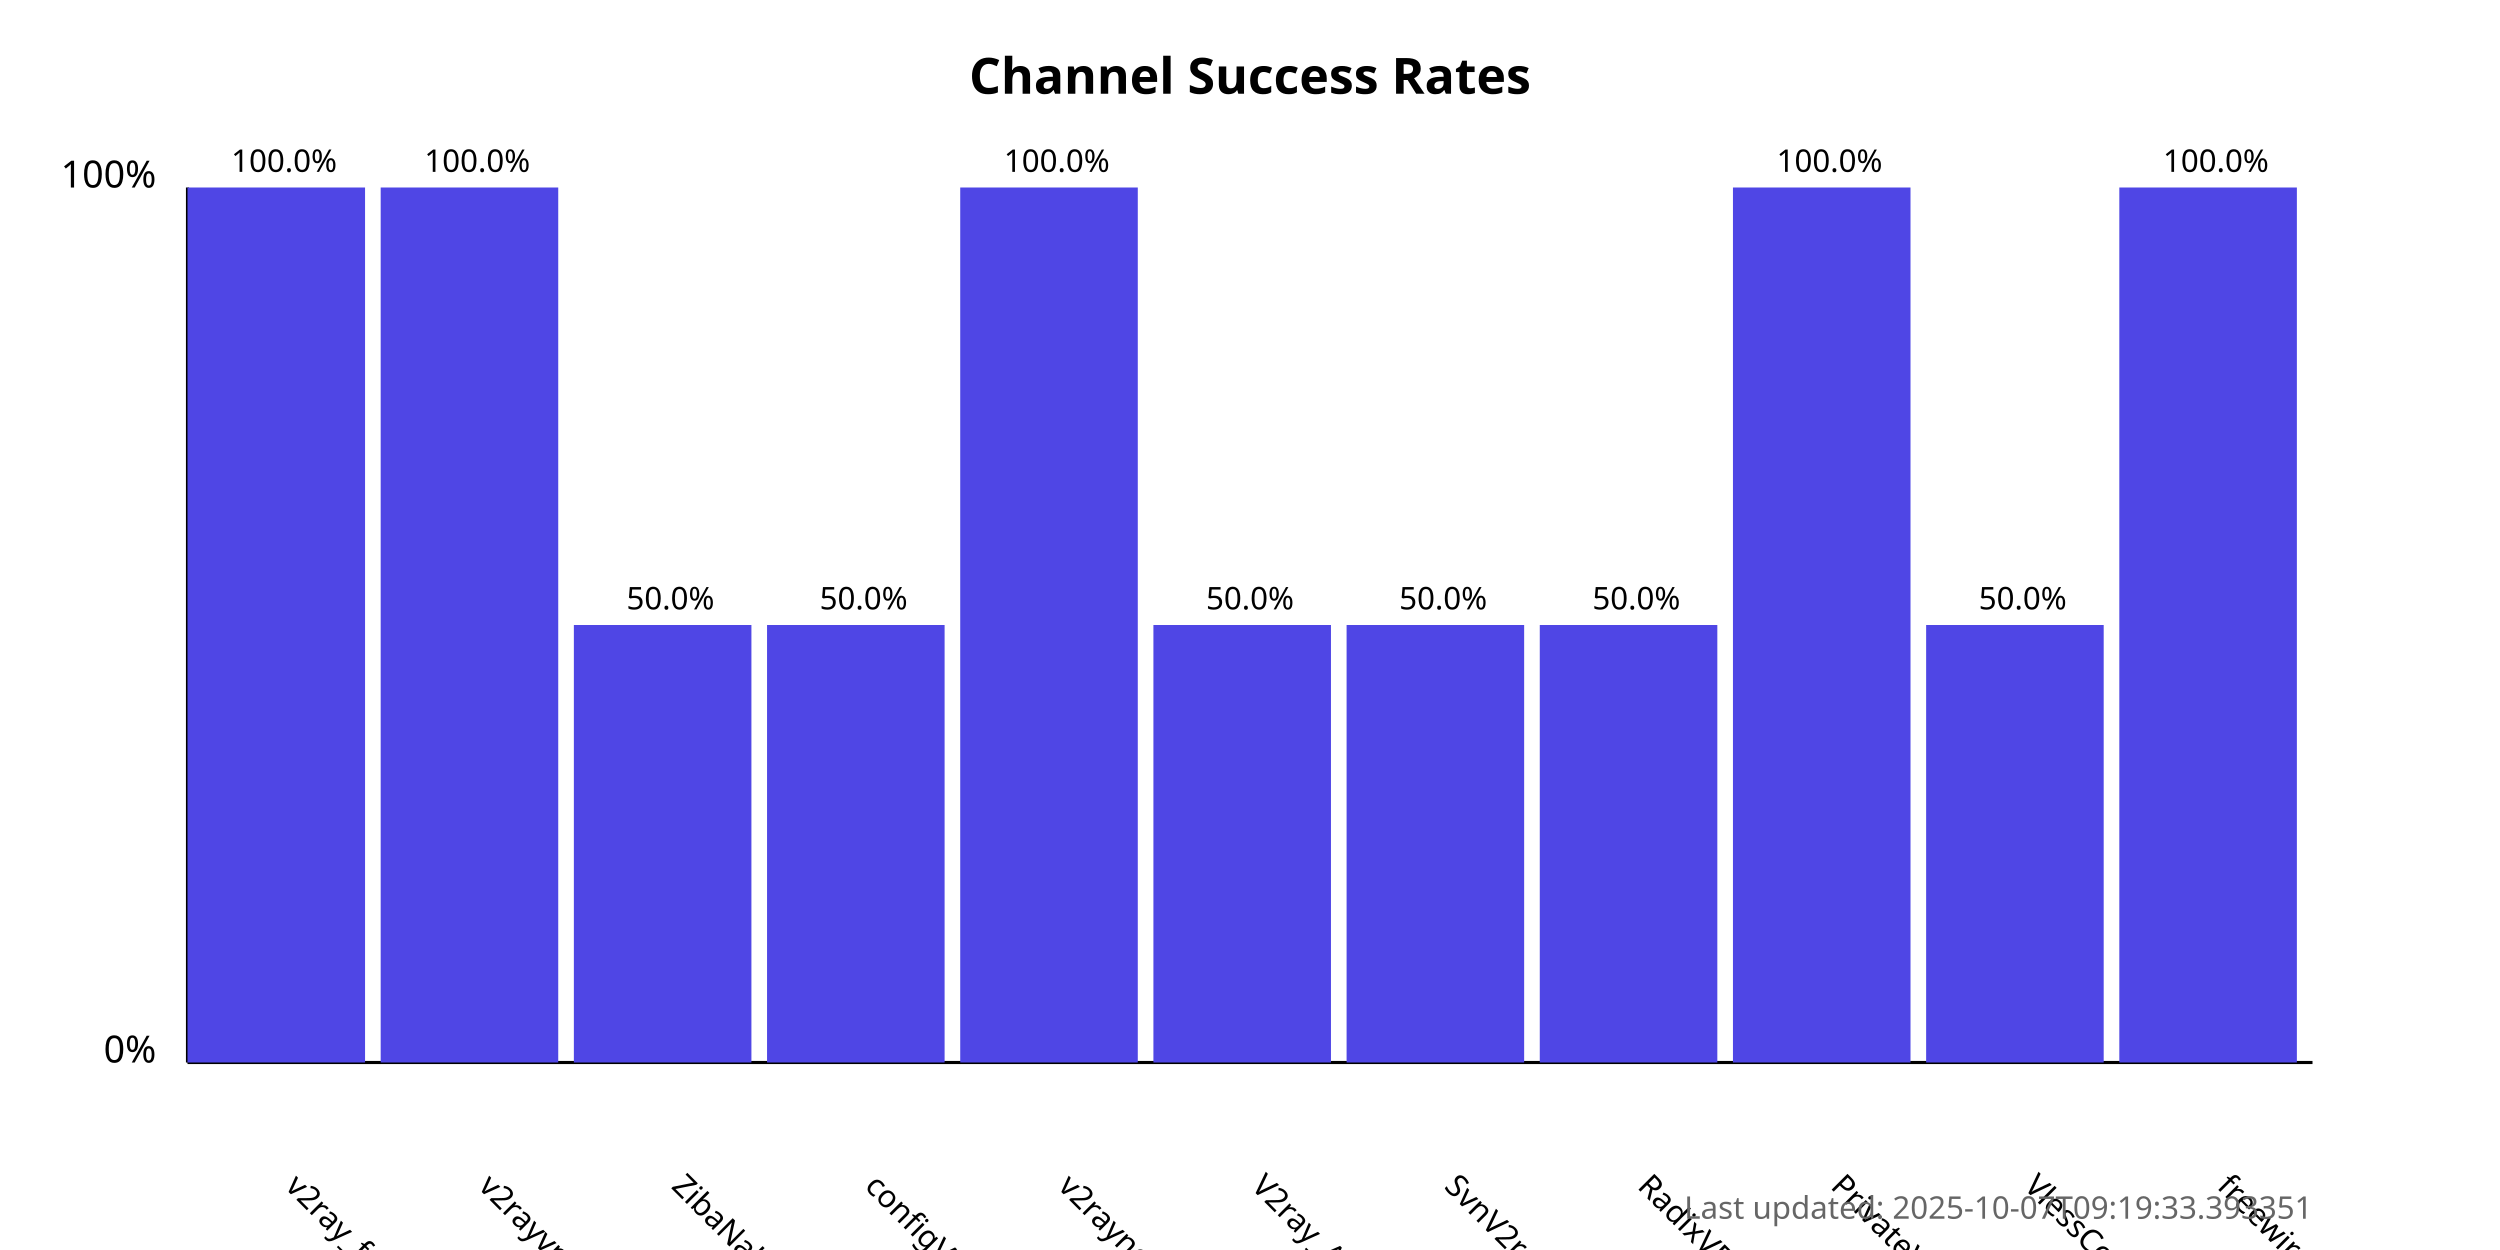
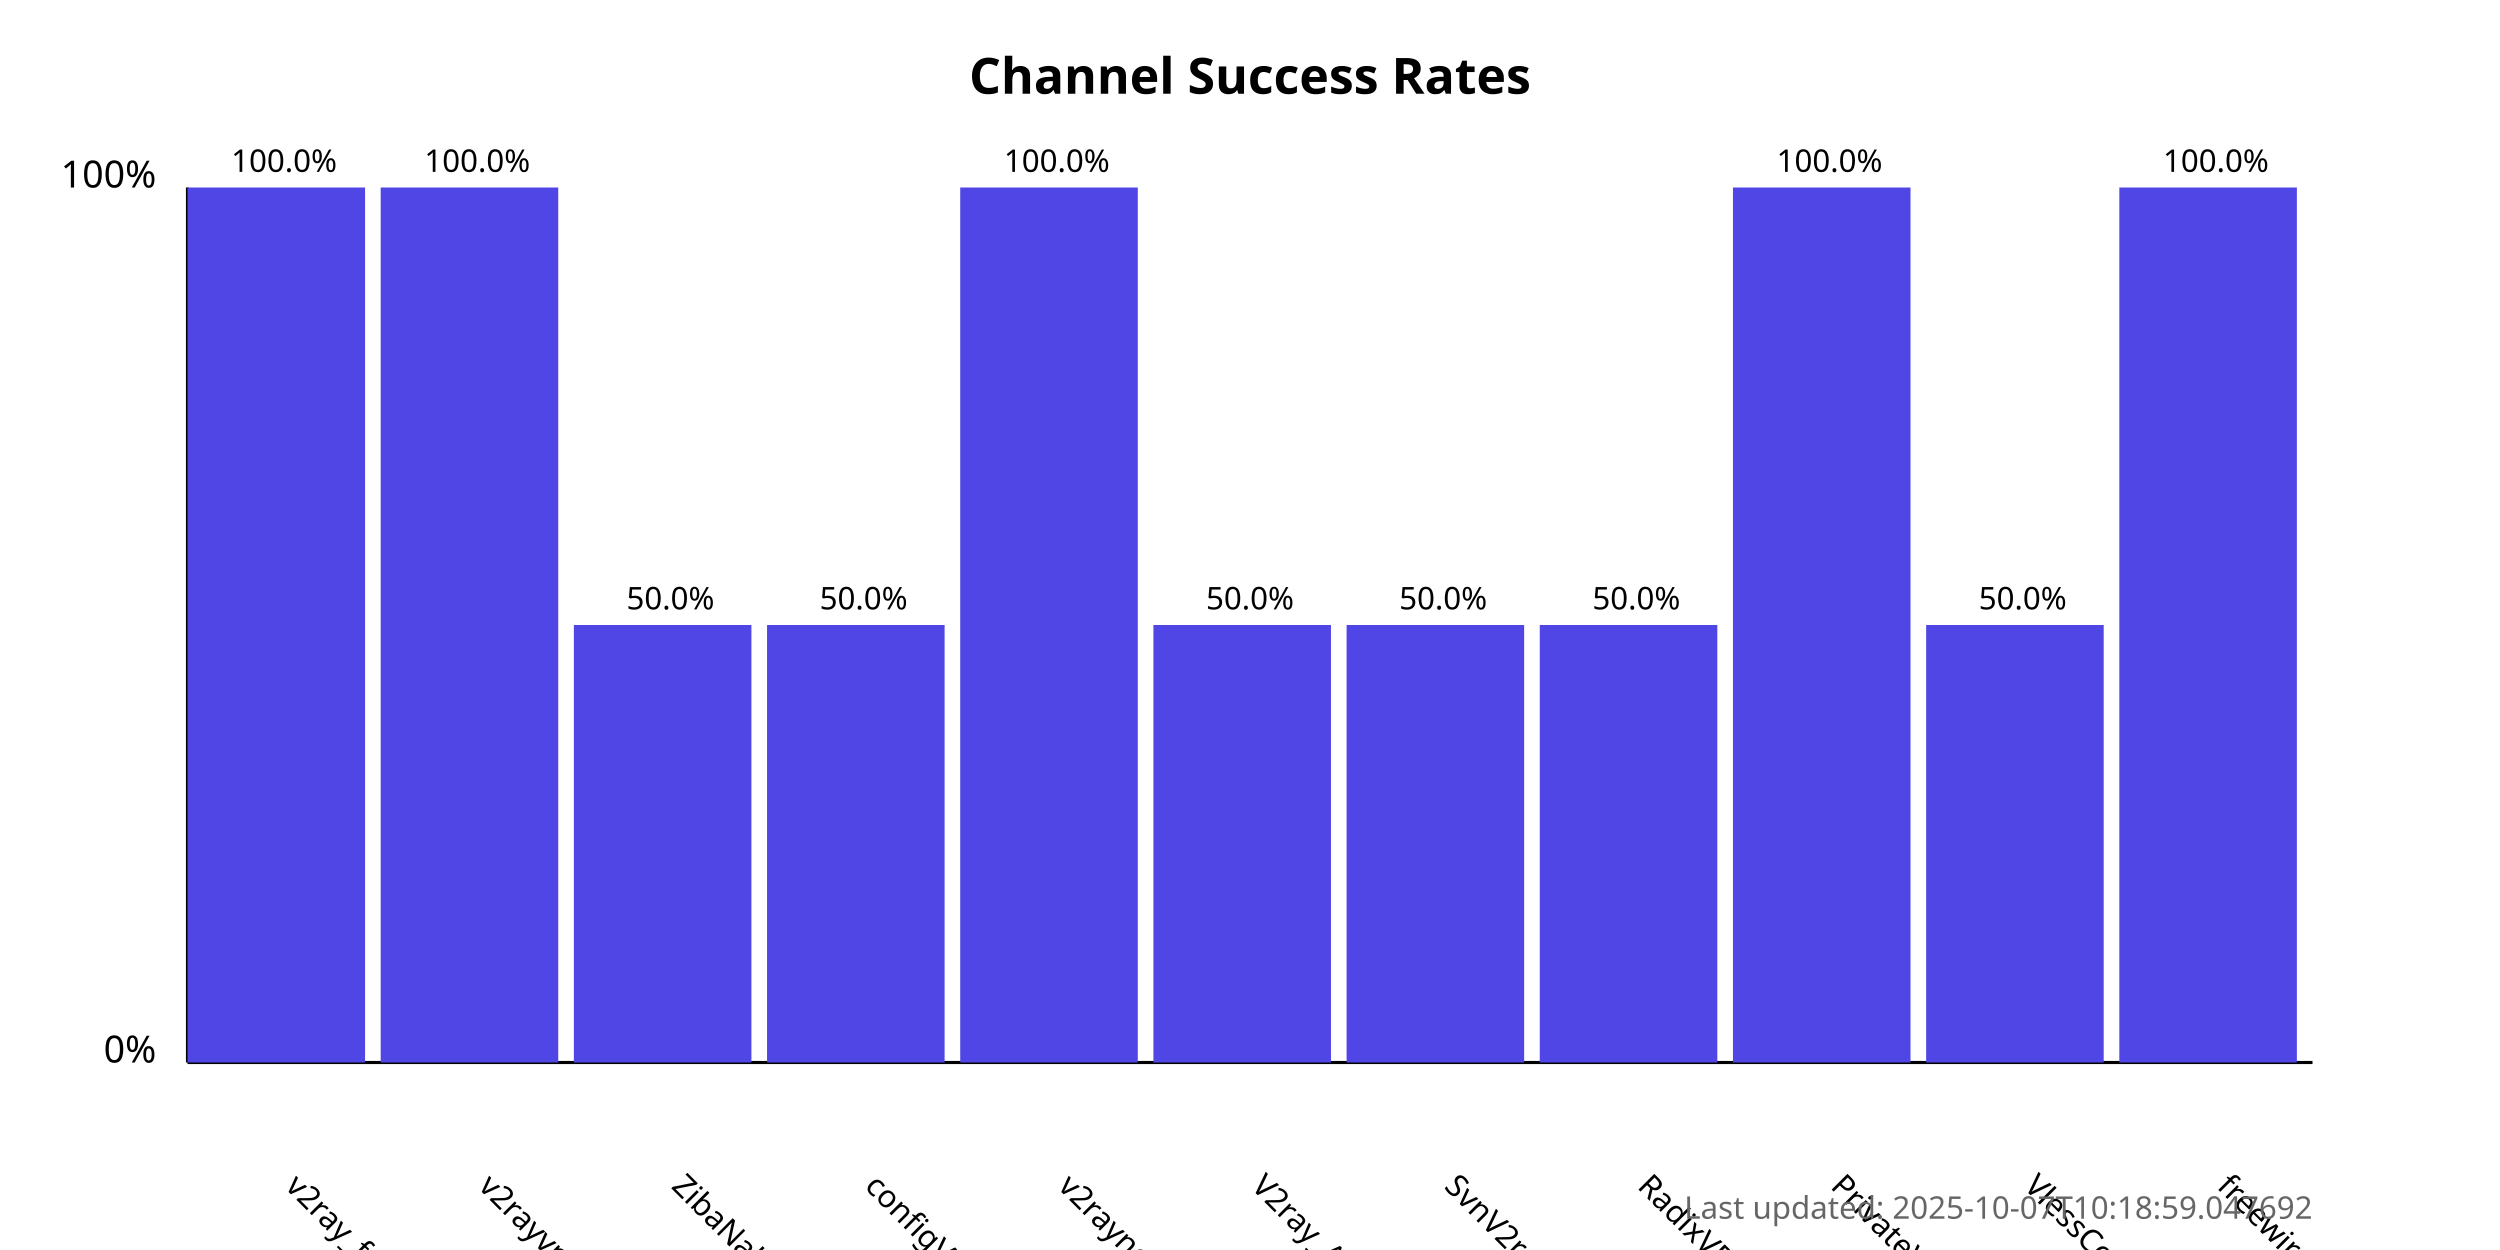
<svg xmlns="http://www.w3.org/2000/svg" width="800" height="400">
  <style>
            .chart-title { font: bold 16px sans-serif; }
            .axis-label { font: 12px sans-serif; }
            .tick-label { font: 10px sans-serif; }
            .bar { fill: #4f46e5; }
            .bar:hover { fill: #6366f1; }
            .timestamp { font: 10px sans-serif; fill: #666; }
        </style>
  <text x="400.0" y="30" text-anchor="middle" class="chart-title">
            Channel Success Rates
        </text>
  <line x1="60" y1="340" x2="60" y2="60" stroke="black" stroke-width="1" />
  <line x1="60" y1="340" x2="740" y2="340" stroke="black" stroke-width="1" />
  <text x="50" y="340" text-anchor="end" class="axis-label">0%</text>
  <text x="50" y="60" text-anchor="end" class="axis-label">100%</text>
  <g>
    <rect x="60" y="60.0" width="56.818" height="280.0" class="bar" />
    <text x="90.909" y="380" transform="rotate(45, 90.90909, 380)" text-anchor="start" class="tick-label">
                v2ray_free_conf
            </text>
    <text x="90.909" y="55.0" text-anchor="middle" class="tick-label">
                100.0%
            </text>
  </g>
  <g>
    <rect x="121.818" y="60.0" width="56.818" height="280.0" class="bar" />
    <text x="152.727" y="380" transform="rotate(45, 152.7273, 380)" text-anchor="start" class="tick-label">
                v2rayvpno
            </text>
    <text x="152.727" y="55.0" text-anchor="middle" class="tick-label">
                100.0%
            </text>
  </g>
  <g>
    <rect x="183.636" y="200.0" width="56.818" height="140.0" class="bar" />
    <text x="214.545" y="380" transform="rotate(45, 214.5455, 380)" text-anchor="start" class="tick-label">
                ZibaNabz
            </text>
    <text x="214.545" y="195.0" text-anchor="middle" class="tick-label">
                50.0%
            </text>
  </g>
  <g>
    <rect x="245.455" y="200.0" width="56.818" height="140.0" class="bar" />
    <text x="276.364" y="380" transform="rotate(45, 276.3636, 380)" text-anchor="start" class="tick-label">
                configV2rayForFree
            </text>
    <text x="276.364" y="195.0" text-anchor="middle" class="tick-label">
                50.0%
            </text>
  </g>
  <g>
    <rect x="307.273" y="60.0" width="56.818" height="280.0" class="bar" />
    <text x="338.182" y="380" transform="rotate(45, 338.1818, 380)" text-anchor="start" class="tick-label">
                v2rayngvpn
            </text>
    <text x="338.182" y="55.0" text-anchor="middle" class="tick-label">
                100.0%
            </text>
  </g>
  <g>
    <rect x="369.091" y="200.0" width="56.818" height="140.0" class="bar" />
    <text x="400.0" y="380" transform="rotate(45, 400.0, 380)" text-anchor="start" class="tick-label">
                V2ray_Alpha
            </text>
    <text x="400.0" y="195.0" text-anchor="middle" class="tick-label">
                50.0%
            </text>
  </g>
  <g>
    <rect x="430.909" y="200.0" width="56.818" height="140.0" class="bar" />
    <text x="461.818" y="380" transform="rotate(45, 461.8182, 380)" text-anchor="start" class="tick-label">
                SvnV2ray
            </text>
    <text x="461.818" y="195.0" text-anchor="middle" class="tick-label">
                50.0%
            </text>
  </g>
  <g>
    <rect x="492.727" y="200.0" width="56.818" height="140.0" class="bar" />
    <text x="523.636" y="380" transform="rotate(45, 523.6364, 380)" text-anchor="start" class="tick-label">
                RadixVPN
            </text>
    <text x="523.636" y="195.0" text-anchor="middle" class="tick-label">
                50.0%
            </text>
  </g>
  <g>
    <rect x="554.545" y="60.0" width="56.818" height="280.0" class="bar" />
    <text x="585.455" y="380" transform="rotate(45, 585.4545, 380)" text-anchor="start" class="tick-label">
                PrivateVPNs
            </text>
    <text x="585.455" y="55.0" text-anchor="middle" class="tick-label">
                100.0%
            </text>
  </g>
  <g>
    <rect x="616.364" y="200.0" width="56.818" height="140.0" class="bar" />
    <text x="647.273" y="380" transform="rotate(45, 647.2727, 380)" text-anchor="start" class="tick-label">
                VlessConfig
            </text>
    <text x="647.273" y="195.0" text-anchor="middle" class="tick-label">
                50.0%
            </text>
  </g>
  <g>
    <rect x="678.182" y="60.0" width="56.818" height="280.0" class="bar" />
    <text x="709.091" y="380" transform="rotate(45, 709.0909, 380)" text-anchor="start" class="tick-label">
                freewireguard
            </text>
    <text x="709.091" y="55.0" text-anchor="middle" class="tick-label">
                100.0%
            </text>
  </g>
  <text x="740" y="390" text-anchor="end" class="timestamp">
-             Last updated: 2025-10-07T09:19:33.393351
+             Last updated: 2025-10-07T10:18:59.047692
        </text>
</svg>
